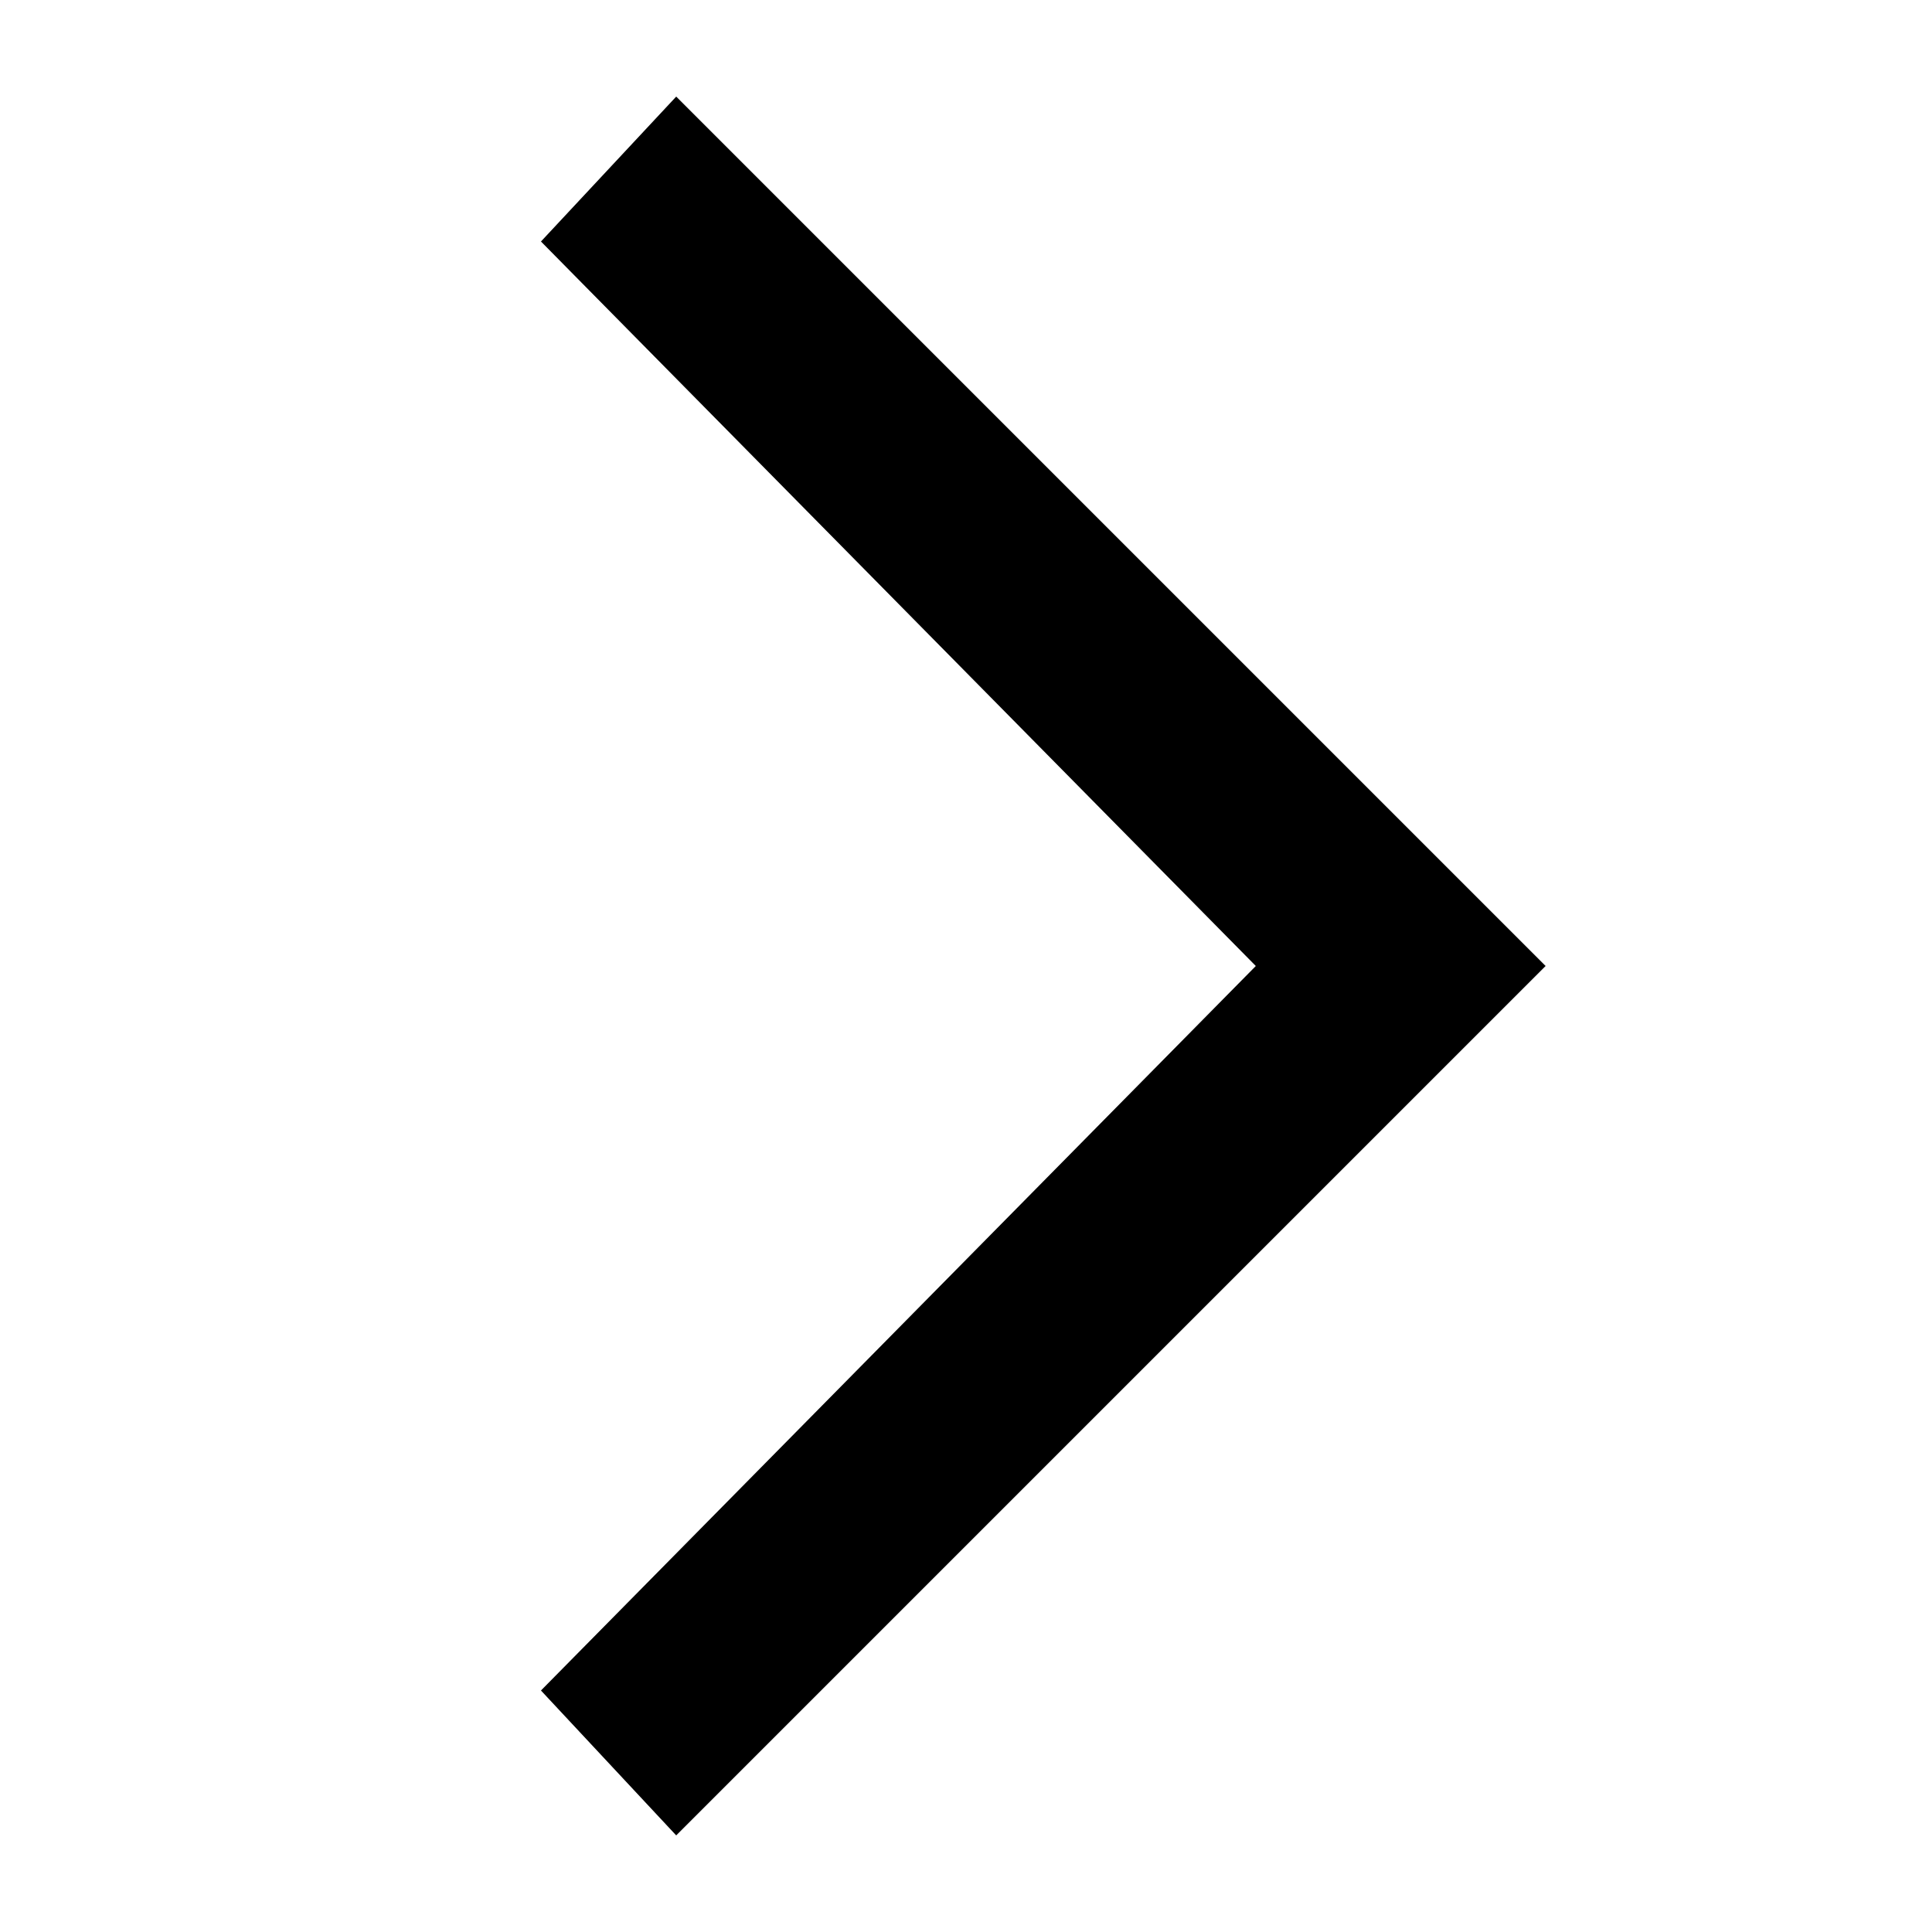
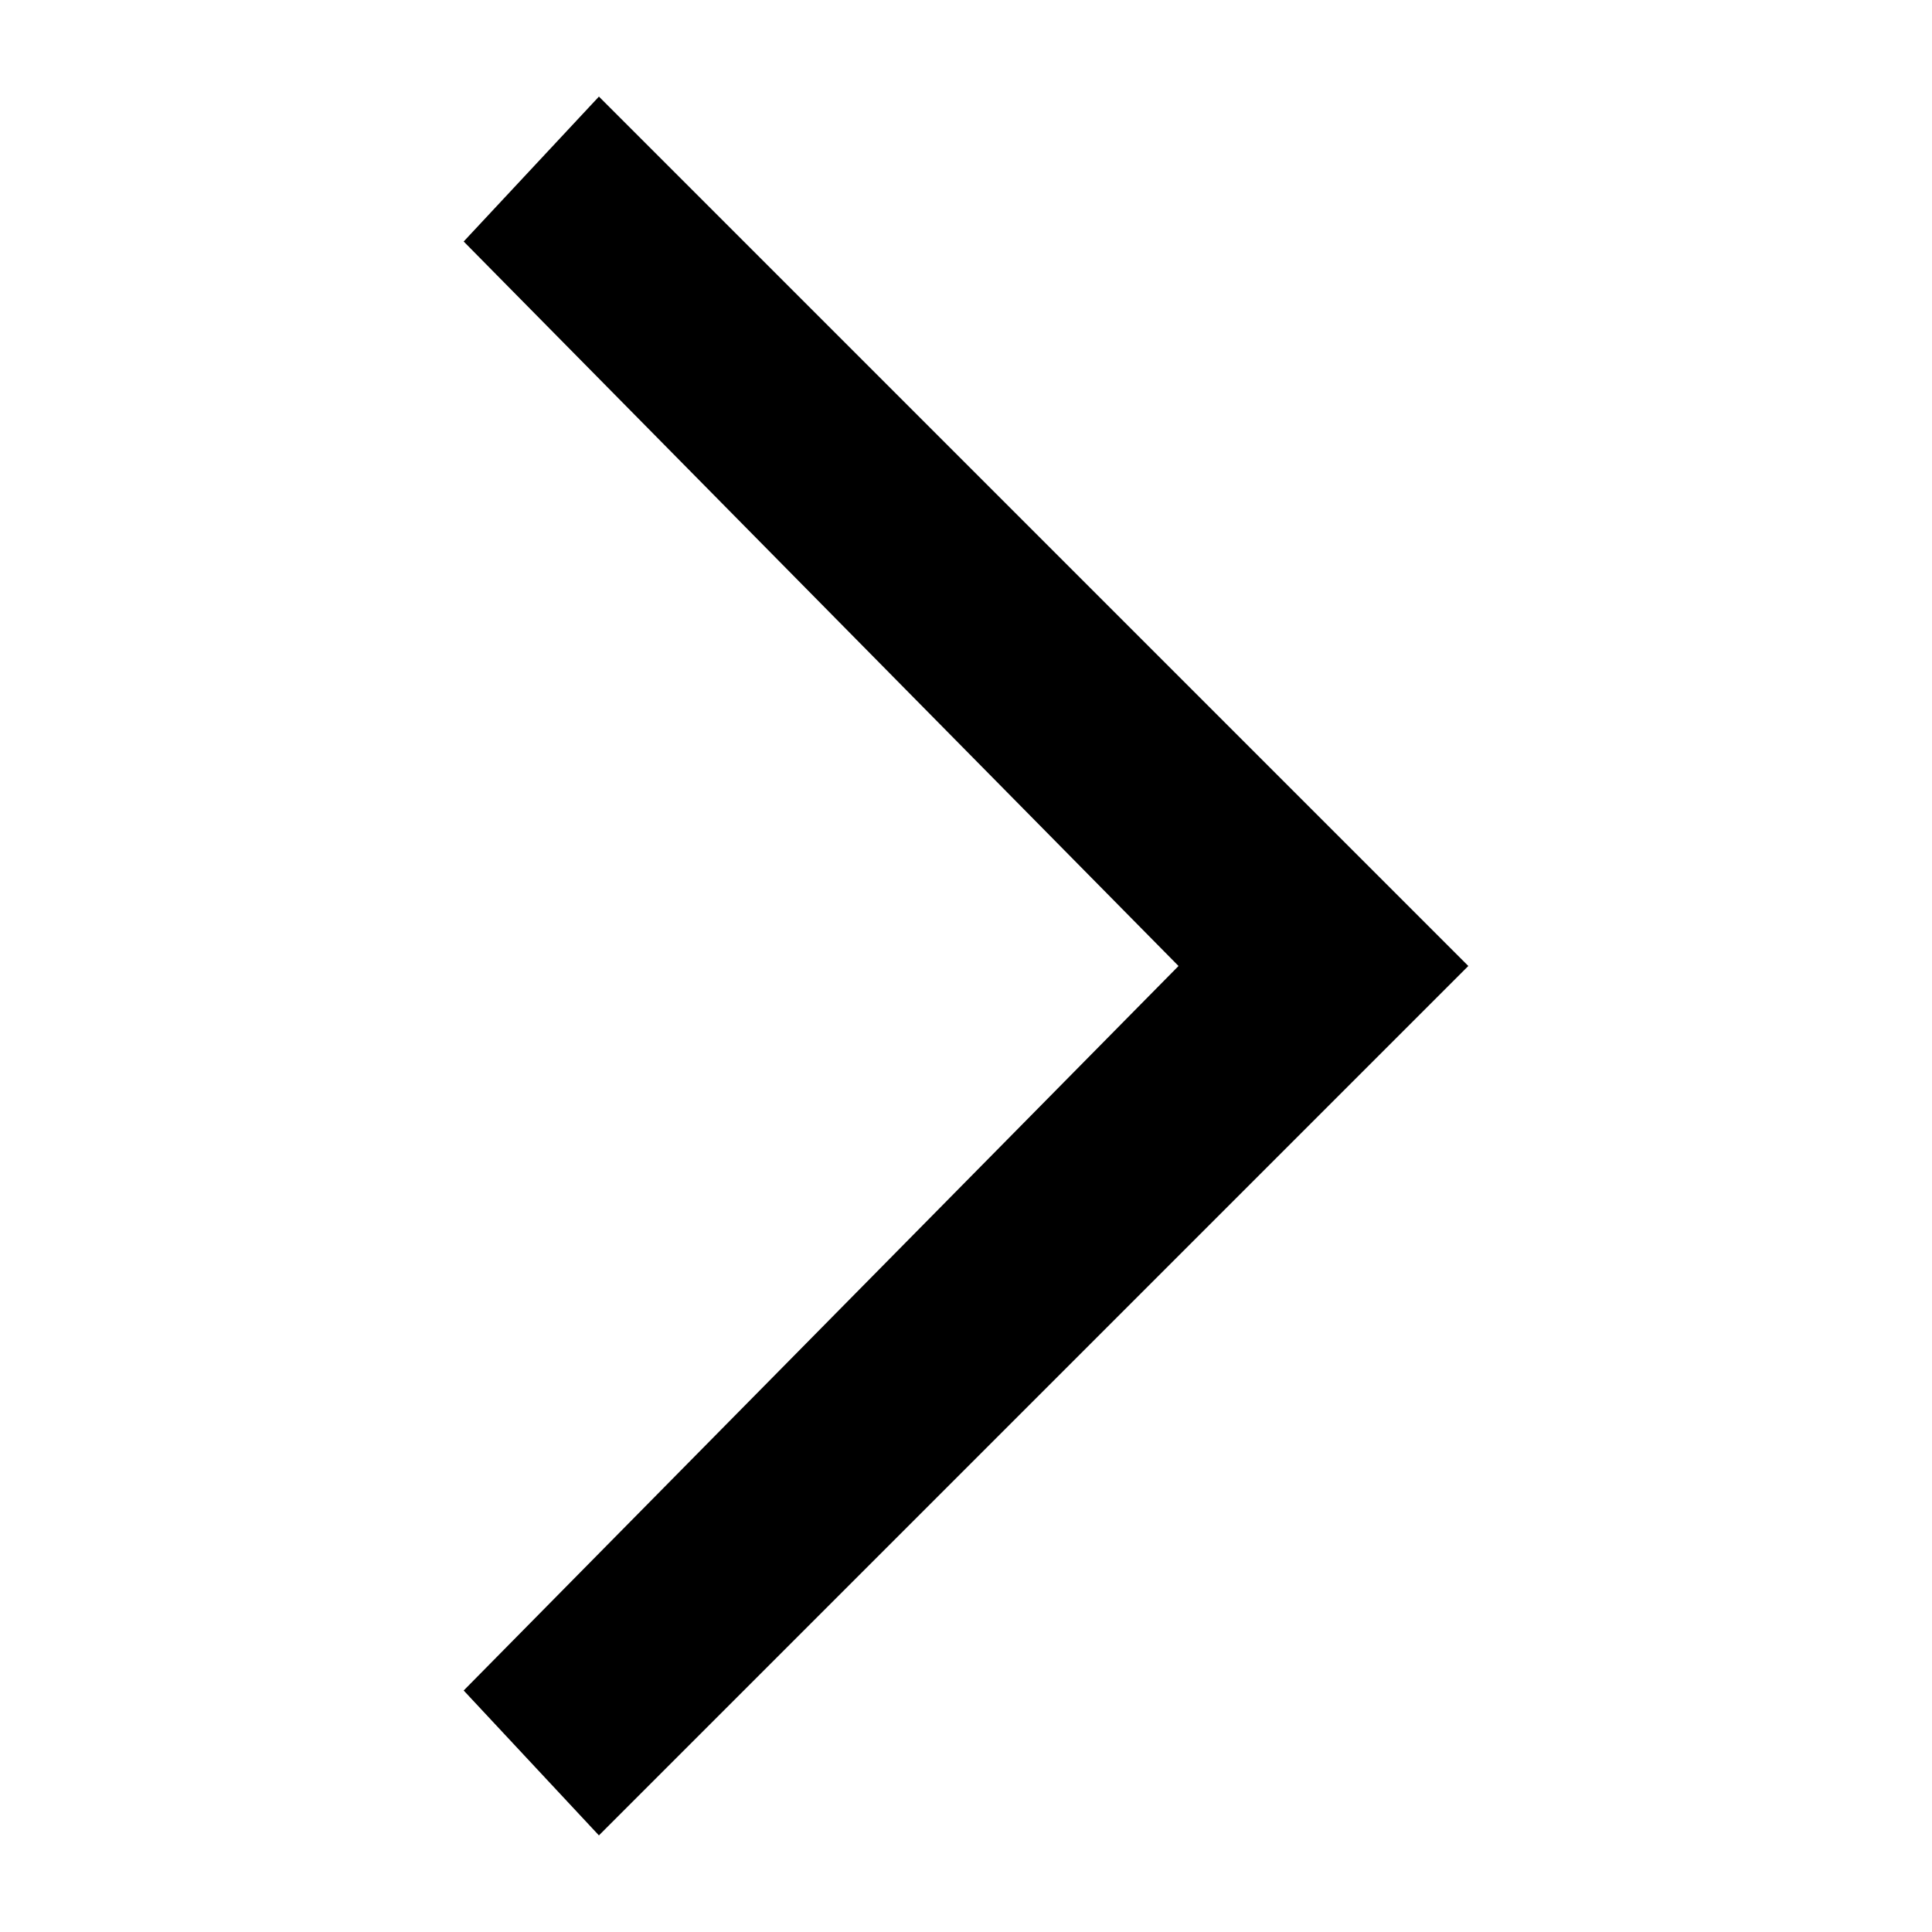
<svg xmlns="http://www.w3.org/2000/svg" width="20" height="20" viewBox="0 0 20 20">
-   <path d="M7 1L5.6 2.5 13 10l-7.4 7.5L7 19l9-9z" />
+   <path d="M12.2 10l-7.4 7.5L6.2 19l9-9-9-9-1.4 1.5z" />
</svg>
